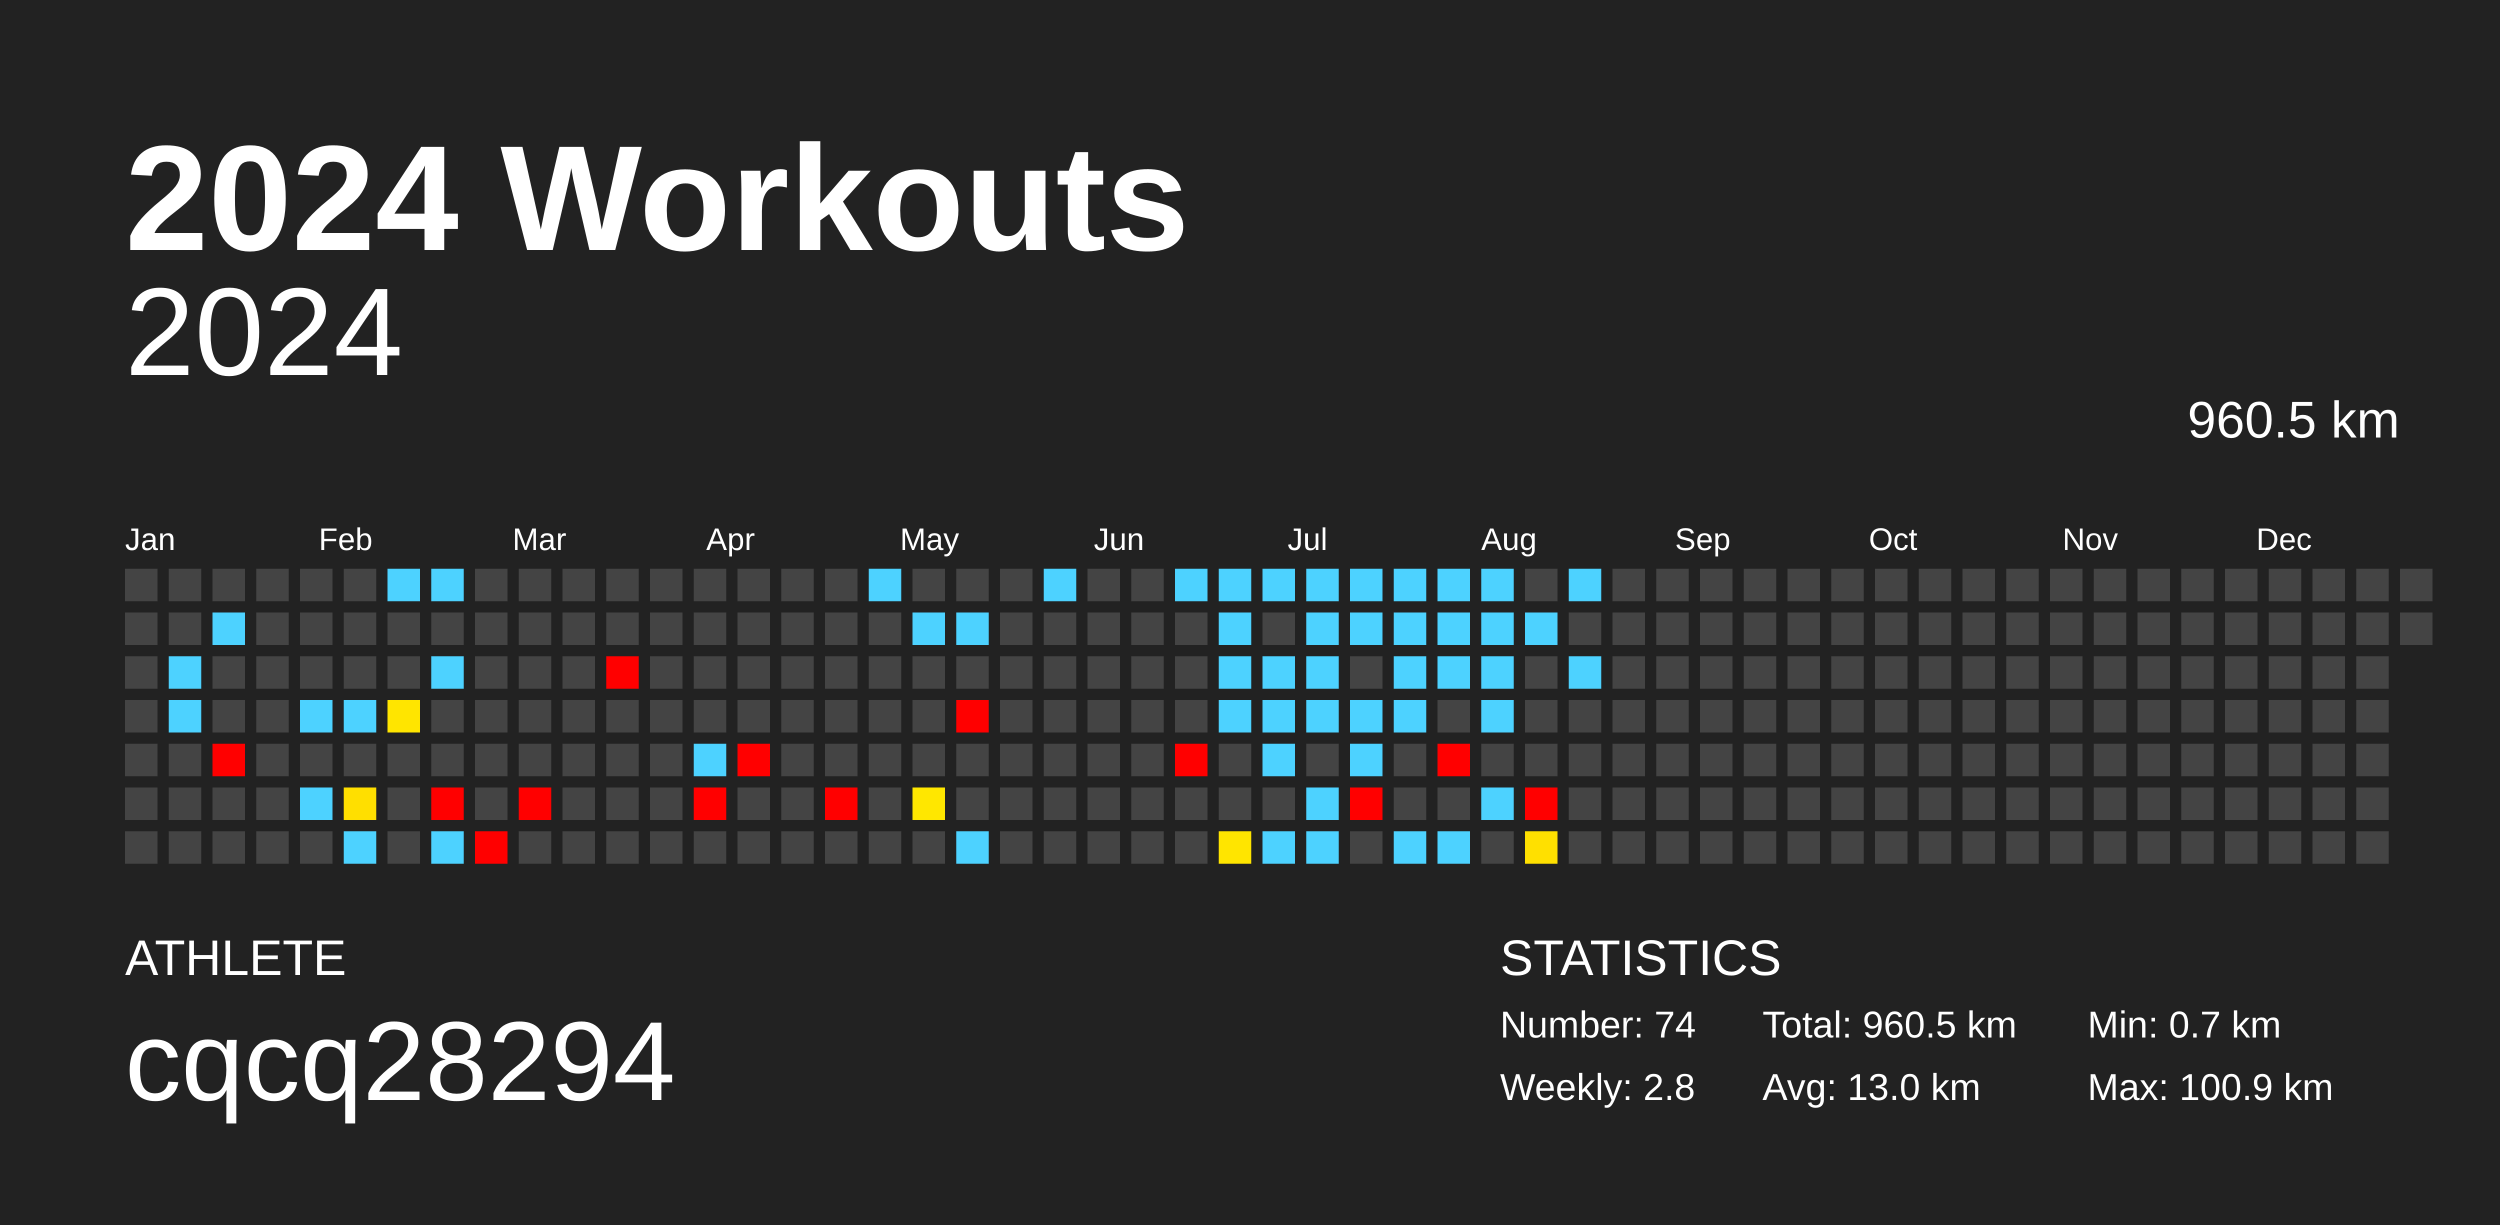
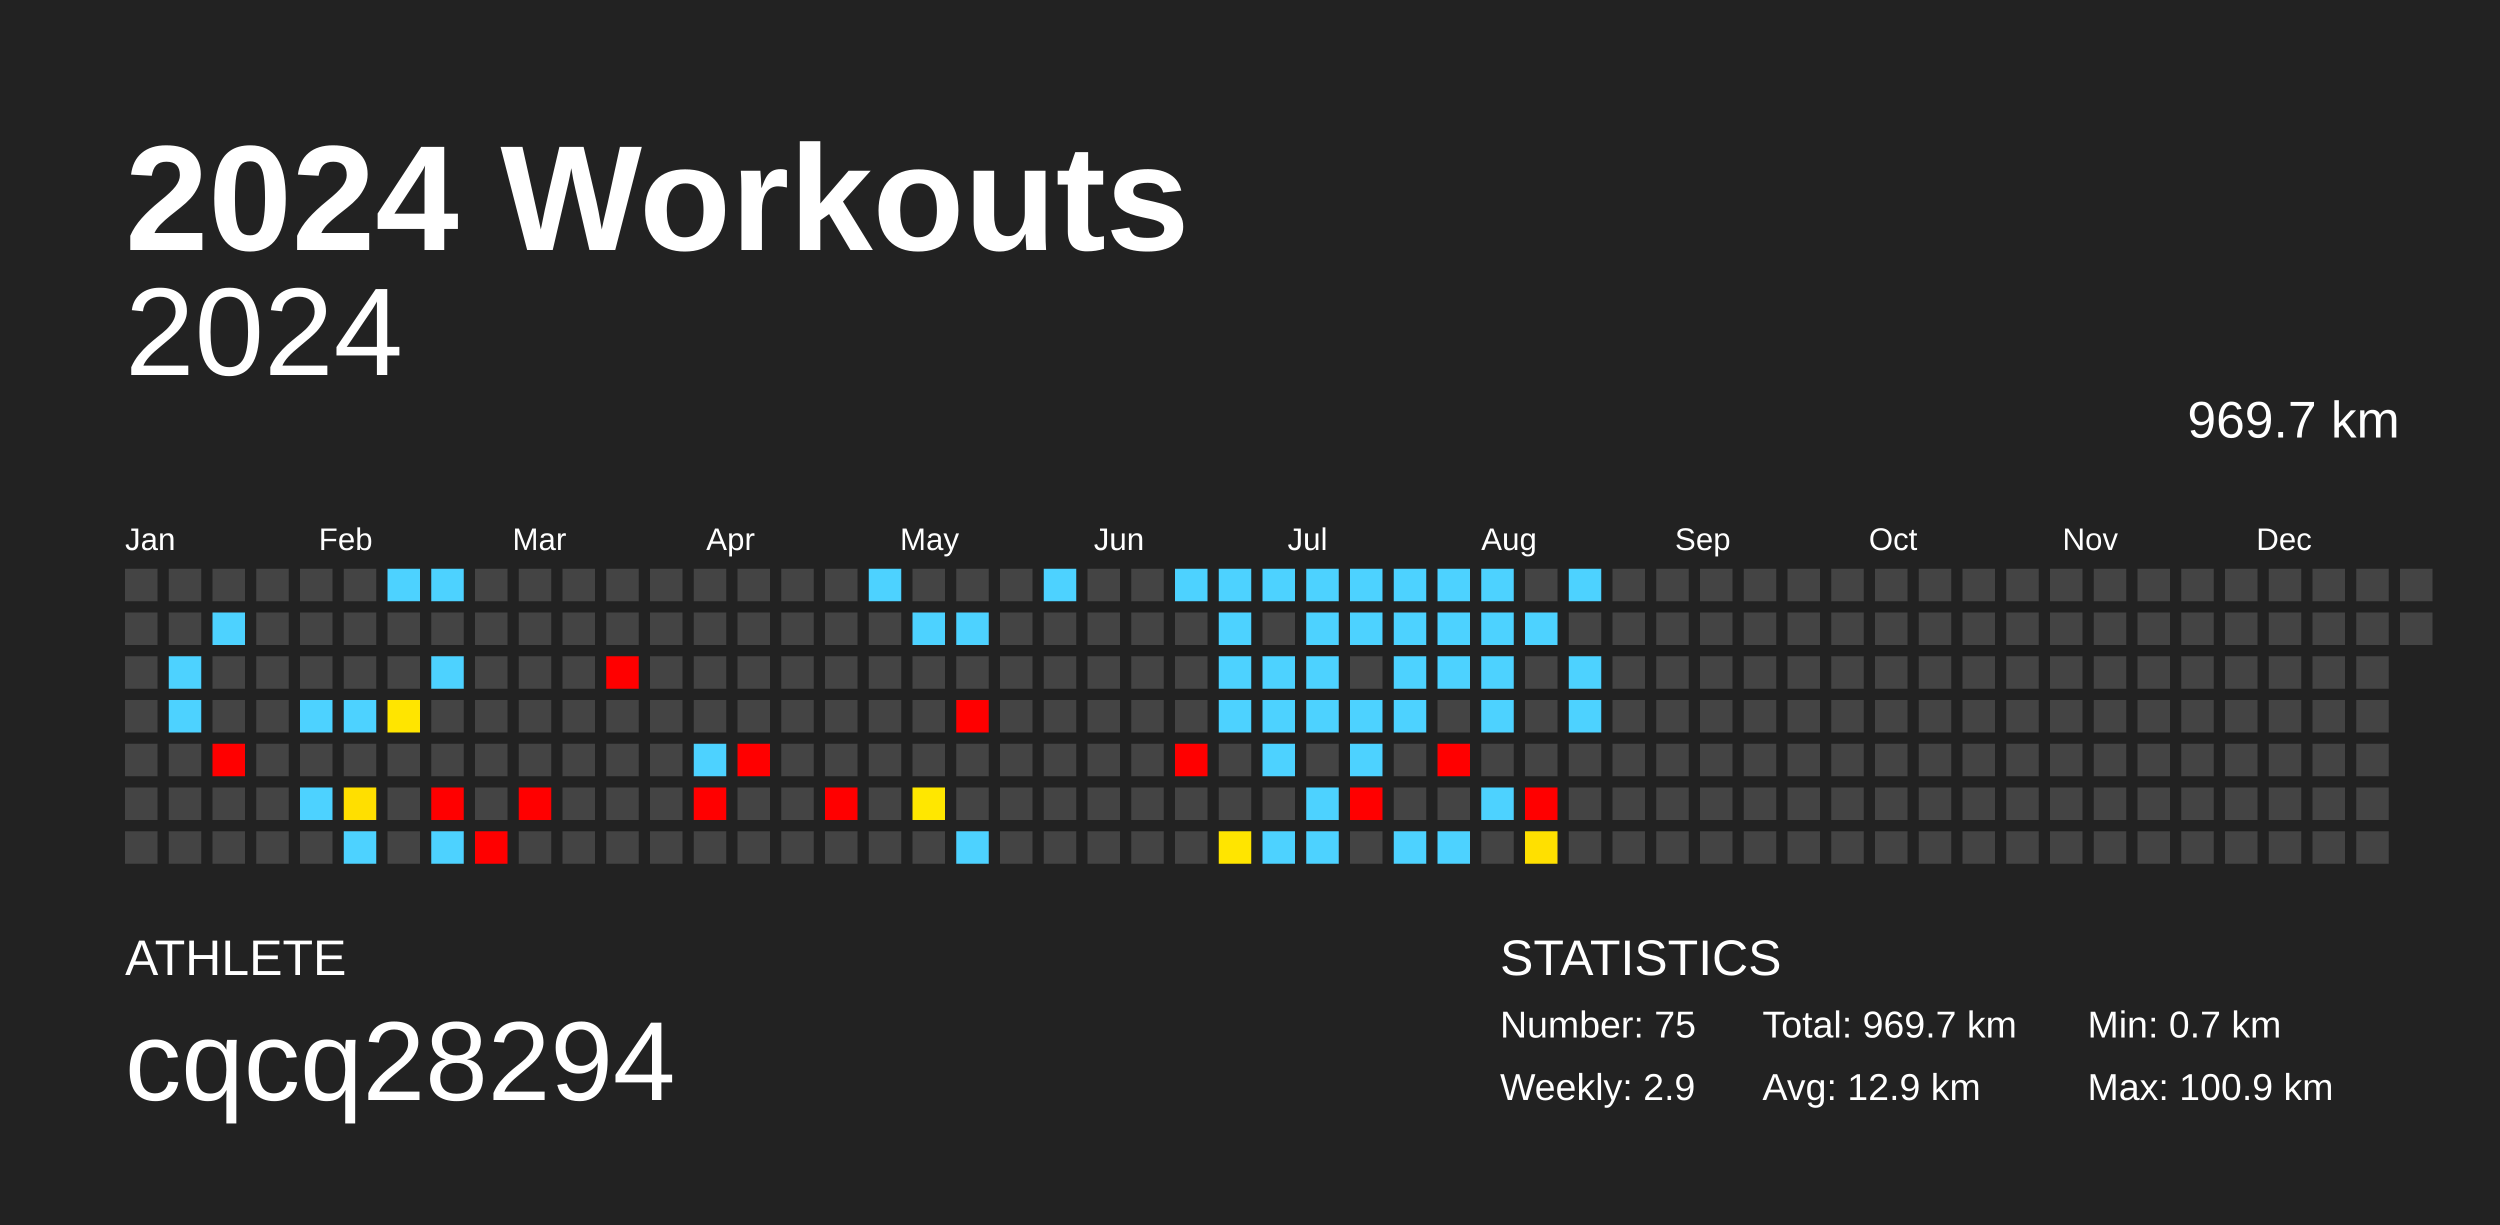
<svg xmlns="http://www.w3.org/2000/svg" baseProfile="full" height="98mm" version="1.1" viewBox="0,0,200,98" width="200mm">
  <defs />
  <rect fill="#222222" height="98" width="200" x="0" y="0" />
  <text fill="#FFFFFF" style="font-size:12px; font-family:Arial; font-weight:bold;" x="10" y="20">2024 Workouts</text>
  <text fill="#FFFFFF" style="font-size:4px; font-family:Arial" x="10" y="78">ATHLETE</text>
  <text fill="#FFFFFF" style="font-size:9px; font-family:Arial" x="10" y="88">cqcq28294</text>
  <text fill="#FFFFFF" style="font-size:4px; font-family:Arial" x="120" y="78">STATISTICS</text>
-   <text fill="#FFFFFF" style="font-size:3px; font-family:Arial" x="120" y="83">Number: 74</text>
-   <text fill="#FFFFFF" style="font-size:3px; font-family:Arial" x="120" y="88">Weekly: 2.8</text>
-   <text fill="#FFFFFF" style="font-size:3px; font-family:Arial" x="141" y="83">Total: 960.5 km</text>
-   <text fill="#FFFFFF" style="font-size:3px; font-family:Arial" x="141" y="88">Avg: 13.0 km</text>
+   <text fill="#FFFFFF" style="font-size:3px; font-family:Arial" x="120" y="83">Number: 75</text>
+   <text fill="#FFFFFF" style="font-size:3px; font-family:Arial" x="120" y="88">Weekly: 2.9</text>
+   <text fill="#FFFFFF" style="font-size:3px; font-family:Arial" x="141" y="83">Total: 969.7 km</text>
+   <text fill="#FFFFFF" style="font-size:3px; font-family:Arial" x="141" y="88">Avg: 12.9 km</text>
  <text fill="#FFFFFF" style="font-size:3px; font-family:Arial" x="167" y="83">Min: 0.7 km</text>
  <text fill="#FFFFFF" style="font-size:3px; font-family:Arial" x="167" y="88">Max: 100.9 km</text>
  <text alignment-baseline="hanging" fill="#FFFFFF" style="font-size:10.0px; font-family:Arial;" x="10" y="30">2024</text>
-   <text alignment-baseline="hanging" fill="#FFFFFF" style="font-size:4.125px; font-family:Arial;" x="175" y="35">960.5 km</text>
+   <text alignment-baseline="hanging" fill="#FFFFFF" style="font-size:4.125px; font-family:Arial;" x="175" y="35">969.7 km</text>
  <text fill="#FFFFFF" style="font-size:2.5px; font-family:Arial" x="10.0" y="44">Jan</text>
  <text fill="#FFFFFF" style="font-size:2.5px; font-family:Arial" x="25.5" y="44">Feb</text>
  <text fill="#FFFFFF" style="font-size:2.5px; font-family:Arial" x="41.0" y="44">Mar</text>
  <text fill="#FFFFFF" style="font-size:2.5px; font-family:Arial" x="56.5" y="44">Apr</text>
  <text fill="#FFFFFF" style="font-size:2.5px; font-family:Arial" x="72.0" y="44">May</text>
  <text fill="#FFFFFF" style="font-size:2.5px; font-family:Arial" x="87.5" y="44">Jun</text>
  <text fill="#FFFFFF" style="font-size:2.5px; font-family:Arial" x="103.0" y="44">Jul</text>
  <text fill="#FFFFFF" style="font-size:2.5px; font-family:Arial" x="118.5" y="44">Aug</text>
  <text fill="#FFFFFF" style="font-size:2.5px; font-family:Arial" x="134.0" y="44">Sep</text>
  <text fill="#FFFFFF" style="font-size:2.5px; font-family:Arial" x="149.5" y="44">Oct</text>
  <text fill="#FFFFFF" style="font-size:2.5px; font-family:Arial" x="165.0" y="44">Nov</text>
  <text fill="#FFFFFF" style="font-size:2.5px; font-family:Arial" x="180.5" y="44">Dec</text>
  <rect fill="#444444" height="2.6" width="2.6" x="10.0" y="45.5" />
  <rect fill="#444444" height="2.6" width="2.6" x="10.0" y="49.0" />
  <rect fill="#444444" height="2.6" width="2.6" x="10.0" y="52.5" />
  <rect fill="#444444" height="2.6" width="2.6" x="10.0" y="56.0" />
  <rect fill="#444444" height="2.6" width="2.6" x="10.0" y="59.5" />
  <rect fill="#444444" height="2.6" width="2.6" x="10.0" y="63.0" />
  <rect fill="#444444" height="2.6" width="2.6" x="10.0" y="66.5" />
  <rect fill="#444444" height="2.6" width="2.6" x="13.5" y="45.5" />
  <rect fill="#444444" height="2.6" width="2.6" x="13.5" y="49.0" />
  <rect fill="#4dd2ff" height="2.6" width="2.6" x="13.5" y="52.5" />
  <rect fill="#4dd2ff" height="2.6" width="2.6" x="13.5" y="56.0" />
  <rect fill="#444444" height="2.6" width="2.6" x="13.5" y="59.5" />
  <rect fill="#444444" height="2.6" width="2.6" x="13.5" y="63.0" />
  <rect fill="#444444" height="2.6" width="2.6" x="13.5" y="66.5" />
  <rect fill="#444444" height="2.6" width="2.6" x="17.0" y="45.5" />
  <rect fill="#4dd2ff" height="2.6" width="2.6" x="17.0" y="49.0" />
  <rect fill="#444444" height="2.6" width="2.6" x="17.0" y="52.5" />
  <rect fill="#444444" height="2.6" width="2.6" x="17.0" y="56.0" />
  <rect fill="red" height="2.6" width="2.6" x="17.0" y="59.5" />
  <rect fill="#444444" height="2.6" width="2.6" x="17.0" y="63.0" />
  <rect fill="#444444" height="2.6" width="2.6" x="17.0" y="66.5" />
  <rect fill="#444444" height="2.6" width="2.6" x="20.5" y="45.5" />
  <rect fill="#444444" height="2.6" width="2.6" x="20.5" y="49.0" />
  <rect fill="#444444" height="2.6" width="2.6" x="20.5" y="52.5" />
  <rect fill="#444444" height="2.6" width="2.6" x="20.5" y="56.0" />
  <rect fill="#444444" height="2.6" width="2.6" x="20.5" y="59.5" />
  <rect fill="#444444" height="2.6" width="2.6" x="20.5" y="63.0" />
  <rect fill="#444444" height="2.6" width="2.6" x="20.5" y="66.5" />
  <rect fill="#444444" height="2.6" width="2.6" x="24.0" y="45.5" />
  <rect fill="#444444" height="2.6" width="2.6" x="24.0" y="49.0" />
  <rect fill="#444444" height="2.6" width="2.6" x="24.0" y="52.5" />
  <rect fill="#4dd2ff" height="2.6" width="2.6" x="24.0" y="56.0" />
  <rect fill="#444444" height="2.6" width="2.6" x="24.0" y="59.5" />
  <rect fill="#4dd2ff" height="2.6" width="2.6" x="24.0" y="63.0" />
  <rect fill="#444444" height="2.6" width="2.6" x="24.0" y="66.5" />
  <rect fill="#444444" height="2.6" width="2.6" x="27.5" y="45.5" />
  <rect fill="#444444" height="2.6" width="2.6" x="27.5" y="49.0" />
  <rect fill="#444444" height="2.6" width="2.6" x="27.5" y="52.5" />
  <rect fill="#4dd2ff" height="2.6" width="2.6" x="27.5" y="56.0" />
  <rect fill="#444444" height="2.6" width="2.6" x="27.5" y="59.5" />
  <rect fill="#ffdf00" height="2.6" width="2.6" x="27.5" y="63.0" />
  <rect fill="#4dd2ff" height="2.6" width="2.6" x="27.5" y="66.5" />
  <rect fill="#4dd2ff" height="2.6" width="2.6" x="31.0" y="45.5" />
  <rect fill="#444444" height="2.6" width="2.6" x="31.0" y="49.0" />
  <rect fill="#444444" height="2.6" width="2.6" x="31.0" y="52.5" />
  <rect fill="#ffe500" height="2.6" width="2.6" x="31.0" y="56.0" />
  <rect fill="#444444" height="2.6" width="2.6" x="31.0" y="59.5" />
  <rect fill="#444444" height="2.6" width="2.6" x="31.0" y="63.0" />
  <rect fill="#444444" height="2.6" width="2.6" x="31.0" y="66.5" />
  <rect fill="#4dd2ff" height="2.6" width="2.6" x="34.5" y="45.5" />
  <rect fill="#444444" height="2.6" width="2.6" x="34.5" y="49.0" />
  <rect fill="#4dd2ff" height="2.6" width="2.6" x="34.5" y="52.5" />
  <rect fill="#444444" height="2.6" width="2.6" x="34.5" y="56.0" />
  <rect fill="#444444" height="2.6" width="2.6" x="34.5" y="59.5" />
  <rect fill="red" height="2.6" width="2.6" x="34.5" y="63.0" />
  <rect fill="#4dd2ff" height="2.6" width="2.6" x="34.5" y="66.5" />
  <rect fill="#444444" height="2.6" width="2.6" x="38.0" y="45.5" />
  <rect fill="#444444" height="2.6" width="2.6" x="38.0" y="49.0" />
  <rect fill="#444444" height="2.6" width="2.6" x="38.0" y="52.5" />
  <rect fill="#444444" height="2.6" width="2.6" x="38.0" y="56.0" />
  <rect fill="#444444" height="2.6" width="2.6" x="38.0" y="59.5" />
  <rect fill="#444444" height="2.6" width="2.6" x="38.0" y="63.0" />
  <rect fill="red" height="2.6" width="2.6" x="38.0" y="66.5" />
  <rect fill="#444444" height="2.6" width="2.6" x="41.5" y="45.5" />
  <rect fill="#444444" height="2.6" width="2.6" x="41.5" y="49.0" />
  <rect fill="#444444" height="2.6" width="2.6" x="41.5" y="52.5" />
  <rect fill="#444444" height="2.6" width="2.6" x="41.5" y="56.0" />
  <rect fill="#444444" height="2.6" width="2.6" x="41.5" y="59.5" />
  <rect fill="red" height="2.6" width="2.6" x="41.5" y="63.0" />
  <rect fill="#444444" height="2.6" width="2.6" x="41.5" y="66.5" />
  <rect fill="#444444" height="2.6" width="2.6" x="45.0" y="45.5" />
  <rect fill="#444444" height="2.6" width="2.6" x="45.0" y="49.0" />
  <rect fill="#444444" height="2.6" width="2.6" x="45.0" y="52.5" />
  <rect fill="#444444" height="2.6" width="2.6" x="45.0" y="56.0" />
  <rect fill="#444444" height="2.6" width="2.6" x="45.0" y="59.5" />
  <rect fill="#444444" height="2.6" width="2.6" x="45.0" y="63.0" />
  <rect fill="#444444" height="2.6" width="2.6" x="45.0" y="66.5" />
  <rect fill="#444444" height="2.6" width="2.6" x="48.5" y="45.5" />
  <rect fill="#444444" height="2.6" width="2.6" x="48.5" y="49.0" />
  <rect fill="red" height="2.6" width="2.6" x="48.5" y="52.5" />
  <rect fill="#444444" height="2.6" width="2.6" x="48.5" y="56.0" />
  <rect fill="#444444" height="2.6" width="2.6" x="48.5" y="59.5" />
  <rect fill="#444444" height="2.6" width="2.6" x="48.5" y="63.0" />
  <rect fill="#444444" height="2.6" width="2.6" x="48.5" y="66.5" />
  <rect fill="#444444" height="2.6" width="2.6" x="52.0" y="45.5" />
  <rect fill="#444444" height="2.6" width="2.6" x="52.0" y="49.0" />
  <rect fill="#444444" height="2.6" width="2.6" x="52.0" y="52.5" />
  <rect fill="#444444" height="2.6" width="2.6" x="52.0" y="56.0" />
  <rect fill="#444444" height="2.6" width="2.6" x="52.0" y="59.5" />
  <rect fill="#444444" height="2.6" width="2.6" x="52.0" y="63.0" />
  <rect fill="#444444" height="2.6" width="2.6" x="52.0" y="66.5" />
  <rect fill="#444444" height="2.6" width="2.6" x="55.5" y="45.5" />
  <rect fill="#444444" height="2.6" width="2.6" x="55.5" y="49.0" />
  <rect fill="#444444" height="2.6" width="2.6" x="55.5" y="52.5" />
  <rect fill="#444444" height="2.6" width="2.6" x="55.5" y="56.0" />
  <rect fill="#4dd2ff" height="2.6" width="2.6" x="55.5" y="59.5" />
  <rect fill="red" height="2.6" width="2.6" x="55.5" y="63.0" />
  <rect fill="#444444" height="2.6" width="2.6" x="55.5" y="66.5" />
  <rect fill="#444444" height="2.6" width="2.6" x="59.0" y="45.5" />
  <rect fill="#444444" height="2.6" width="2.6" x="59.0" y="49.0" />
  <rect fill="#444444" height="2.6" width="2.6" x="59.0" y="52.5" />
  <rect fill="#444444" height="2.6" width="2.6" x="59.0" y="56.0" />
  <rect fill="red" height="2.6" width="2.6" x="59.0" y="59.5" />
  <rect fill="#444444" height="2.6" width="2.6" x="59.0" y="63.0" />
  <rect fill="#444444" height="2.6" width="2.6" x="59.0" y="66.5" />
  <rect fill="#444444" height="2.6" width="2.6" x="62.5" y="45.5" />
  <rect fill="#444444" height="2.6" width="2.6" x="62.5" y="49.0" />
  <rect fill="#444444" height="2.6" width="2.6" x="62.5" y="52.5" />
  <rect fill="#444444" height="2.6" width="2.6" x="62.5" y="56.0" />
  <rect fill="#444444" height="2.6" width="2.6" x="62.5" y="59.5" />
  <rect fill="#444444" height="2.6" width="2.6" x="62.5" y="63.0" />
  <rect fill="#444444" height="2.6" width="2.6" x="62.5" y="66.5" />
  <rect fill="#444444" height="2.6" width="2.6" x="66.0" y="45.5" />
  <rect fill="#444444" height="2.6" width="2.6" x="66.0" y="49.0" />
  <rect fill="#444444" height="2.6" width="2.6" x="66.0" y="52.5" />
  <rect fill="#444444" height="2.6" width="2.6" x="66.0" y="56.0" />
  <rect fill="#444444" height="2.6" width="2.6" x="66.0" y="59.5" />
  <rect fill="red" height="2.6" width="2.6" x="66.0" y="63.0" />
  <rect fill="#444444" height="2.6" width="2.6" x="66.0" y="66.5" />
  <rect fill="#4dd2ff" height="2.6" width="2.6" x="69.5" y="45.5" />
  <rect fill="#444444" height="2.6" width="2.6" x="69.5" y="49.0" />
  <rect fill="#444444" height="2.6" width="2.6" x="69.5" y="52.5" />
  <rect fill="#444444" height="2.6" width="2.6" x="69.5" y="56.0" />
  <rect fill="#444444" height="2.6" width="2.6" x="69.5" y="59.5" />
  <rect fill="#444444" height="2.6" width="2.6" x="69.5" y="63.0" />
  <rect fill="#444444" height="2.6" width="2.6" x="69.5" y="66.5" />
  <rect fill="#444444" height="2.6" width="2.6" x="73.0" y="45.5" />
  <rect fill="#4dd2ff" height="2.6" width="2.6" x="73.0" y="49.0" />
  <rect fill="#444444" height="2.6" width="2.6" x="73.0" y="52.5" />
  <rect fill="#444444" height="2.6" width="2.6" x="73.0" y="56.0" />
  <rect fill="#444444" height="2.6" width="2.6" x="73.0" y="59.5" />
  <rect fill="#ffe700" height="2.6" width="2.6" x="73.0" y="63.0" />
  <rect fill="#444444" height="2.6" width="2.6" x="73.0" y="66.5" />
  <rect fill="#444444" height="2.6" width="2.6" x="76.5" y="45.5" />
  <rect fill="#4dd2ff" height="2.6" width="2.6" x="76.5" y="49.0" />
  <rect fill="#444444" height="2.6" width="2.6" x="76.5" y="52.5" />
  <rect fill="red" height="2.6" width="2.6" x="76.5" y="56.0" />
  <rect fill="#444444" height="2.6" width="2.6" x="76.5" y="59.5" />
  <rect fill="#444444" height="2.6" width="2.6" x="76.5" y="63.0" />
  <rect fill="#4dd2ff" height="2.6" width="2.6" x="76.5" y="66.5" />
  <rect fill="#444444" height="2.6" width="2.6" x="80.0" y="45.5" />
  <rect fill="#444444" height="2.6" width="2.6" x="80.0" y="49.0" />
  <rect fill="#444444" height="2.6" width="2.6" x="80.0" y="52.5" />
  <rect fill="#444444" height="2.6" width="2.6" x="80.0" y="56.0" />
  <rect fill="#444444" height="2.6" width="2.6" x="80.0" y="59.5" />
  <rect fill="#444444" height="2.6" width="2.6" x="80.0" y="63.0" />
  <rect fill="#444444" height="2.6" width="2.6" x="80.0" y="66.5" />
  <rect fill="#4dd2ff" height="2.6" width="2.6" x="83.5" y="45.5" />
  <rect fill="#444444" height="2.6" width="2.6" x="83.5" y="49.0" />
  <rect fill="#444444" height="2.6" width="2.6" x="83.5" y="52.5" />
  <rect fill="#444444" height="2.6" width="2.6" x="83.5" y="56.0" />
  <rect fill="#444444" height="2.6" width="2.6" x="83.5" y="59.5" />
  <rect fill="#444444" height="2.6" width="2.6" x="83.5" y="63.0" />
  <rect fill="#444444" height="2.6" width="2.6" x="83.5" y="66.5" />
  <rect fill="#444444" height="2.6" width="2.6" x="87.0" y="45.5" />
  <rect fill="#444444" height="2.6" width="2.6" x="87.0" y="49.0" />
  <rect fill="#444444" height="2.6" width="2.6" x="87.0" y="52.5" />
  <rect fill="#444444" height="2.6" width="2.6" x="87.0" y="56.0" />
  <rect fill="#444444" height="2.6" width="2.6" x="87.0" y="59.5" />
  <rect fill="#444444" height="2.6" width="2.6" x="87.0" y="63.0" />
  <rect fill="#444444" height="2.6" width="2.6" x="87.0" y="66.5" />
  <rect fill="#444444" height="2.6" width="2.6" x="90.5" y="45.5" />
  <rect fill="#444444" height="2.6" width="2.6" x="90.5" y="49.0" />
  <rect fill="#444444" height="2.6" width="2.6" x="90.5" y="52.5" />
  <rect fill="#444444" height="2.6" width="2.6" x="90.5" y="56.0" />
  <rect fill="#444444" height="2.6" width="2.6" x="90.5" y="59.5" />
  <rect fill="#444444" height="2.6" width="2.6" x="90.5" y="63.0" />
  <rect fill="#444444" height="2.6" width="2.6" x="90.5" y="66.5" />
  <rect fill="#4dd2ff" height="2.6" width="2.6" x="94.0" y="45.5" />
  <rect fill="#444444" height="2.6" width="2.6" x="94.0" y="49.0" />
  <rect fill="#444444" height="2.6" width="2.6" x="94.0" y="52.5" />
  <rect fill="#444444" height="2.6" width="2.6" x="94.0" y="56.0" />
  <rect fill="red" height="2.6" width="2.6" x="94.0" y="59.5" />
  <rect fill="#444444" height="2.6" width="2.6" x="94.0" y="63.0" />
  <rect fill="#444444" height="2.6" width="2.6" x="94.0" y="66.5" />
  <rect fill="#4dd2ff" height="2.6" width="2.6" x="97.5" y="45.5" />
  <rect fill="#4dd2ff" height="2.6" width="2.6" x="97.5" y="49.0" />
  <rect fill="#4dd2ff" height="2.6" width="2.6" x="97.5" y="52.5" />
  <rect fill="#4dd2ff" height="2.6" width="2.6" x="97.5" y="56.0" />
  <rect fill="#444444" height="2.6" width="2.6" x="97.5" y="59.5" />
  <rect fill="#444444" height="2.6" width="2.6" x="97.5" y="63.0" />
  <rect fill="#ffe500" height="2.6" width="2.6" x="97.5" y="66.5" />
  <rect fill="#4dd2ff" height="2.6" width="2.6" x="101.0" y="45.5" />
  <rect fill="#444444" height="2.6" width="2.6" x="101.0" y="49.0" />
  <rect fill="#4dd2ff" height="2.6" width="2.6" x="101.0" y="52.5" />
  <rect fill="#4dd2ff" height="2.6" width="2.6" x="101.0" y="56.0" />
  <rect fill="#4dd2ff" height="2.6" width="2.6" x="101.0" y="59.5" />
  <rect fill="#444444" height="2.6" width="2.6" x="101.0" y="63.0" />
  <rect fill="#4dd2ff" height="2.6" width="2.6" x="101.0" y="66.5" />
  <rect fill="#4dd2ff" height="2.6" width="2.6" x="104.5" y="45.5" />
  <rect fill="#4dd2ff" height="2.6" width="2.6" x="104.5" y="49.0" />
  <rect fill="#4dd2ff" height="2.6" width="2.6" x="104.5" y="52.5" />
  <rect fill="#4dd2ff" height="2.6" width="2.6" x="104.5" y="56.0" />
  <rect fill="#444444" height="2.6" width="2.6" x="104.5" y="59.5" />
  <rect fill="#4dd2ff" height="2.6" width="2.6" x="104.5" y="63.0" />
  <rect fill="#4dd2ff" height="2.6" width="2.6" x="104.5" y="66.5" />
  <rect fill="#4dd2ff" height="2.6" width="2.6" x="108.0" y="45.5" />
  <rect fill="#4dd2ff" height="2.6" width="2.6" x="108.0" y="49.0" />
  <rect fill="#444444" height="2.6" width="2.6" x="108.0" y="52.5" />
  <rect fill="#4dd2ff" height="2.6" width="2.6" x="108.0" y="56.0" />
  <rect fill="#4dd2ff" height="2.6" width="2.6" x="108.0" y="59.5" />
  <rect fill="red" height="2.6" width="2.6" x="108.0" y="63.0" />
  <rect fill="#444444" height="2.6" width="2.6" x="108.0" y="66.5" />
  <rect fill="#4dd2ff" height="2.6" width="2.6" x="111.5" y="45.5" />
  <rect fill="#4dd2ff" height="2.6" width="2.6" x="111.5" y="49.0" />
  <rect fill="#4dd2ff" height="2.6" width="2.6" x="111.5" y="52.5" />
  <rect fill="#4dd2ff" height="2.6" width="2.6" x="111.5" y="56.0" />
  <rect fill="#444444" height="2.6" width="2.6" x="111.5" y="59.5" />
  <rect fill="#444444" height="2.6" width="2.6" x="111.5" y="63.0" />
  <rect fill="#4dd2ff" height="2.6" width="2.6" x="111.5" y="66.5" />
  <rect fill="#4dd2ff" height="2.6" width="2.6" x="115.0" y="45.5" />
  <rect fill="#4dd2ff" height="2.6" width="2.6" x="115.0" y="49.0" />
  <rect fill="#4dd2ff" height="2.6" width="2.6" x="115.0" y="52.5" />
  <rect fill="#444444" height="2.6" width="2.6" x="115.0" y="56.0" />
  <rect fill="red" height="2.6" width="2.6" x="115.0" y="59.5" />
  <rect fill="#444444" height="2.6" width="2.6" x="115.0" y="63.0" />
  <rect fill="#4dd2ff" height="2.6" width="2.6" x="115.0" y="66.5" />
  <rect fill="#4dd2ff" height="2.6" width="2.6" x="118.5" y="45.5" />
  <rect fill="#4dd2ff" height="2.6" width="2.6" x="118.5" y="49.0" />
  <rect fill="#4dd2ff" height="2.6" width="2.6" x="118.5" y="52.5" />
  <rect fill="#4dd2ff" height="2.6" width="2.6" x="118.5" y="56.0" />
  <rect fill="#444444" height="2.6" width="2.6" x="118.5" y="59.5" />
  <rect fill="#4dd2ff" height="2.6" width="2.6" x="118.5" y="63.0" />
  <rect fill="#444444" height="2.6" width="2.6" x="118.5" y="66.5" />
  <rect fill="#444444" height="2.6" width="2.6" x="122.0" y="45.5" />
  <rect fill="#4dd2ff" height="2.6" width="2.6" x="122.0" y="49.0" />
  <rect fill="#444444" height="2.6" width="2.6" x="122.0" y="52.5" />
  <rect fill="#444444" height="2.6" width="2.6" x="122.0" y="56.0" />
  <rect fill="#444444" height="2.6" width="2.6" x="122.0" y="59.5" />
  <rect fill="red" height="2.6" width="2.6" x="122.0" y="63.0" />
  <rect fill="#ffe000" height="2.6" width="2.6" x="122.0" y="66.5" />
  <rect fill="#4dd2ff" height="2.6" width="2.6" x="125.5" y="45.5" />
  <rect fill="#444444" height="2.6" width="2.6" x="125.5" y="49.0" />
  <rect fill="#4dd2ff" height="2.6" width="2.6" x="125.5" y="52.5" />
-   <rect fill="#444444" height="2.6" width="2.6" x="125.5" y="56.0" />
+   <rect fill="#4dd2ff" height="2.6" width="2.6" x="125.5" y="56.0" />
  <rect fill="#444444" height="2.6" width="2.6" x="125.5" y="59.5" />
  <rect fill="#444444" height="2.6" width="2.6" x="125.5" y="63.0" />
  <rect fill="#444444" height="2.6" width="2.6" x="125.5" y="66.5" />
  <rect fill="#444444" height="2.6" width="2.6" x="129.0" y="45.5" />
  <rect fill="#444444" height="2.6" width="2.6" x="129.0" y="49.0" />
  <rect fill="#444444" height="2.6" width="2.6" x="129.0" y="52.5" />
  <rect fill="#444444" height="2.6" width="2.6" x="129.0" y="56.0" />
  <rect fill="#444444" height="2.6" width="2.6" x="129.0" y="59.5" />
  <rect fill="#444444" height="2.6" width="2.6" x="129.0" y="63.0" />
  <rect fill="#444444" height="2.6" width="2.6" x="129.0" y="66.5" />
  <rect fill="#444444" height="2.6" width="2.6" x="132.5" y="45.5" />
  <rect fill="#444444" height="2.6" width="2.6" x="132.5" y="49.0" />
  <rect fill="#444444" height="2.6" width="2.6" x="132.5" y="52.5" />
  <rect fill="#444444" height="2.6" width="2.6" x="132.5" y="56.0" />
  <rect fill="#444444" height="2.6" width="2.6" x="132.5" y="59.5" />
  <rect fill="#444444" height="2.6" width="2.6" x="132.5" y="63.0" />
  <rect fill="#444444" height="2.6" width="2.6" x="132.5" y="66.5" />
  <rect fill="#444444" height="2.6" width="2.6" x="136.0" y="45.5" />
  <rect fill="#444444" height="2.6" width="2.6" x="136.0" y="49.0" />
  <rect fill="#444444" height="2.6" width="2.6" x="136.0" y="52.5" />
  <rect fill="#444444" height="2.6" width="2.6" x="136.0" y="56.0" />
  <rect fill="#444444" height="2.6" width="2.6" x="136.0" y="59.5" />
  <rect fill="#444444" height="2.6" width="2.6" x="136.0" y="63.0" />
  <rect fill="#444444" height="2.6" width="2.6" x="136.0" y="66.5" />
  <rect fill="#444444" height="2.6" width="2.6" x="139.5" y="45.5" />
  <rect fill="#444444" height="2.6" width="2.6" x="139.5" y="49.0" />
  <rect fill="#444444" height="2.6" width="2.6" x="139.5" y="52.5" />
  <rect fill="#444444" height="2.6" width="2.6" x="139.5" y="56.0" />
  <rect fill="#444444" height="2.6" width="2.6" x="139.5" y="59.5" />
  <rect fill="#444444" height="2.6" width="2.6" x="139.5" y="63.0" />
  <rect fill="#444444" height="2.6" width="2.6" x="139.5" y="66.5" />
  <rect fill="#444444" height="2.6" width="2.6" x="143.0" y="45.5" />
  <rect fill="#444444" height="2.6" width="2.6" x="143.0" y="49.0" />
  <rect fill="#444444" height="2.6" width="2.6" x="143.0" y="52.5" />
  <rect fill="#444444" height="2.6" width="2.6" x="143.0" y="56.0" />
  <rect fill="#444444" height="2.6" width="2.6" x="143.0" y="59.5" />
  <rect fill="#444444" height="2.6" width="2.6" x="143.0" y="63.0" />
  <rect fill="#444444" height="2.6" width="2.6" x="143.0" y="66.5" />
  <rect fill="#444444" height="2.6" width="2.6" x="146.5" y="45.5" />
  <rect fill="#444444" height="2.6" width="2.6" x="146.5" y="49.0" />
  <rect fill="#444444" height="2.6" width="2.6" x="146.5" y="52.5" />
  <rect fill="#444444" height="2.6" width="2.6" x="146.5" y="56.0" />
  <rect fill="#444444" height="2.6" width="2.6" x="146.5" y="59.5" />
  <rect fill="#444444" height="2.6" width="2.6" x="146.5" y="63.0" />
  <rect fill="#444444" height="2.6" width="2.6" x="146.5" y="66.5" />
  <rect fill="#444444" height="2.6" width="2.6" x="150.0" y="45.5" />
  <rect fill="#444444" height="2.6" width="2.6" x="150.0" y="49.0" />
  <rect fill="#444444" height="2.6" width="2.6" x="150.0" y="52.5" />
  <rect fill="#444444" height="2.6" width="2.6" x="150.0" y="56.0" />
  <rect fill="#444444" height="2.6" width="2.6" x="150.0" y="59.5" />
  <rect fill="#444444" height="2.6" width="2.6" x="150.0" y="63.0" />
  <rect fill="#444444" height="2.6" width="2.6" x="150.0" y="66.5" />
  <rect fill="#444444" height="2.6" width="2.6" x="153.5" y="45.5" />
  <rect fill="#444444" height="2.6" width="2.6" x="153.5" y="49.0" />
  <rect fill="#444444" height="2.6" width="2.6" x="153.5" y="52.5" />
  <rect fill="#444444" height="2.6" width="2.6" x="153.5" y="56.0" />
  <rect fill="#444444" height="2.6" width="2.6" x="153.5" y="59.5" />
  <rect fill="#444444" height="2.6" width="2.6" x="153.5" y="63.0" />
  <rect fill="#444444" height="2.6" width="2.6" x="153.5" y="66.5" />
  <rect fill="#444444" height="2.6" width="2.6" x="157.0" y="45.5" />
  <rect fill="#444444" height="2.6" width="2.6" x="157.0" y="49.0" />
  <rect fill="#444444" height="2.6" width="2.6" x="157.0" y="52.5" />
  <rect fill="#444444" height="2.6" width="2.6" x="157.0" y="56.0" />
  <rect fill="#444444" height="2.6" width="2.6" x="157.0" y="59.5" />
  <rect fill="#444444" height="2.6" width="2.6" x="157.0" y="63.0" />
  <rect fill="#444444" height="2.6" width="2.6" x="157.0" y="66.5" />
  <rect fill="#444444" height="2.6" width="2.6" x="160.5" y="45.5" />
  <rect fill="#444444" height="2.6" width="2.6" x="160.5" y="49.0" />
  <rect fill="#444444" height="2.6" width="2.6" x="160.5" y="52.5" />
  <rect fill="#444444" height="2.6" width="2.6" x="160.5" y="56.0" />
  <rect fill="#444444" height="2.6" width="2.6" x="160.5" y="59.5" />
  <rect fill="#444444" height="2.6" width="2.6" x="160.5" y="63.0" />
  <rect fill="#444444" height="2.6" width="2.6" x="160.5" y="66.5" />
  <rect fill="#444444" height="2.6" width="2.6" x="164.0" y="45.5" />
  <rect fill="#444444" height="2.6" width="2.6" x="164.0" y="49.0" />
  <rect fill="#444444" height="2.6" width="2.6" x="164.0" y="52.5" />
  <rect fill="#444444" height="2.6" width="2.6" x="164.0" y="56.0" />
  <rect fill="#444444" height="2.6" width="2.6" x="164.0" y="59.5" />
  <rect fill="#444444" height="2.6" width="2.6" x="164.0" y="63.0" />
  <rect fill="#444444" height="2.6" width="2.6" x="164.0" y="66.5" />
  <rect fill="#444444" height="2.6" width="2.6" x="167.5" y="45.5" />
  <rect fill="#444444" height="2.6" width="2.6" x="167.5" y="49.0" />
  <rect fill="#444444" height="2.6" width="2.6" x="167.5" y="52.5" />
  <rect fill="#444444" height="2.6" width="2.6" x="167.5" y="56.0" />
  <rect fill="#444444" height="2.6" width="2.6" x="167.5" y="59.5" />
  <rect fill="#444444" height="2.6" width="2.6" x="167.5" y="63.0" />
  <rect fill="#444444" height="2.6" width="2.6" x="167.5" y="66.5" />
  <rect fill="#444444" height="2.6" width="2.6" x="171.0" y="45.5" />
  <rect fill="#444444" height="2.6" width="2.6" x="171.0" y="49.0" />
  <rect fill="#444444" height="2.6" width="2.6" x="171.0" y="52.5" />
  <rect fill="#444444" height="2.6" width="2.6" x="171.0" y="56.0" />
  <rect fill="#444444" height="2.6" width="2.6" x="171.0" y="59.5" />
  <rect fill="#444444" height="2.6" width="2.6" x="171.0" y="63.0" />
  <rect fill="#444444" height="2.6" width="2.6" x="171.0" y="66.5" />
  <rect fill="#444444" height="2.6" width="2.6" x="174.5" y="45.5" />
  <rect fill="#444444" height="2.6" width="2.6" x="174.5" y="49.0" />
  <rect fill="#444444" height="2.6" width="2.6" x="174.5" y="52.5" />
  <rect fill="#444444" height="2.6" width="2.6" x="174.5" y="56.0" />
  <rect fill="#444444" height="2.6" width="2.6" x="174.5" y="59.5" />
  <rect fill="#444444" height="2.6" width="2.6" x="174.5" y="63.0" />
  <rect fill="#444444" height="2.6" width="2.6" x="174.5" y="66.5" />
  <rect fill="#444444" height="2.6" width="2.6" x="178.0" y="45.5" />
  <rect fill="#444444" height="2.6" width="2.6" x="178.0" y="49.0" />
  <rect fill="#444444" height="2.6" width="2.6" x="178.0" y="52.5" />
  <rect fill="#444444" height="2.6" width="2.6" x="178.0" y="56.0" />
  <rect fill="#444444" height="2.6" width="2.6" x="178.0" y="59.5" />
  <rect fill="#444444" height="2.6" width="2.6" x="178.0" y="63.0" />
  <rect fill="#444444" height="2.6" width="2.6" x="178.0" y="66.5" />
  <rect fill="#444444" height="2.6" width="2.6" x="181.5" y="45.5" />
  <rect fill="#444444" height="2.6" width="2.6" x="181.5" y="49.0" />
  <rect fill="#444444" height="2.6" width="2.6" x="181.5" y="52.5" />
  <rect fill="#444444" height="2.6" width="2.6" x="181.5" y="56.0" />
  <rect fill="#444444" height="2.6" width="2.6" x="181.5" y="59.5" />
  <rect fill="#444444" height="2.6" width="2.6" x="181.5" y="63.0" />
  <rect fill="#444444" height="2.6" width="2.6" x="181.5" y="66.5" />
  <rect fill="#444444" height="2.6" width="2.6" x="185.0" y="45.5" />
  <rect fill="#444444" height="2.6" width="2.6" x="185.0" y="49.0" />
  <rect fill="#444444" height="2.6" width="2.6" x="185.0" y="52.5" />
  <rect fill="#444444" height="2.6" width="2.6" x="185.0" y="56.0" />
  <rect fill="#444444" height="2.6" width="2.6" x="185.0" y="59.5" />
  <rect fill="#444444" height="2.6" width="2.6" x="185.0" y="63.0" />
  <rect fill="#444444" height="2.6" width="2.6" x="185.0" y="66.5" />
  <rect fill="#444444" height="2.6" width="2.6" x="188.5" y="45.5" />
  <rect fill="#444444" height="2.6" width="2.6" x="188.5" y="49.0" />
  <rect fill="#444444" height="2.6" width="2.6" x="188.5" y="52.5" />
  <rect fill="#444444" height="2.6" width="2.6" x="188.5" y="56.0" />
  <rect fill="#444444" height="2.6" width="2.6" x="188.5" y="59.5" />
  <rect fill="#444444" height="2.6" width="2.6" x="188.5" y="63.0" />
  <rect fill="#444444" height="2.6" width="2.6" x="188.5" y="66.5" />
  <rect fill="#444444" height="2.6" width="2.6" x="192.0" y="45.5" />
  <rect fill="#444444" height="2.6" width="2.6" x="192.0" y="49.0" />
</svg>
